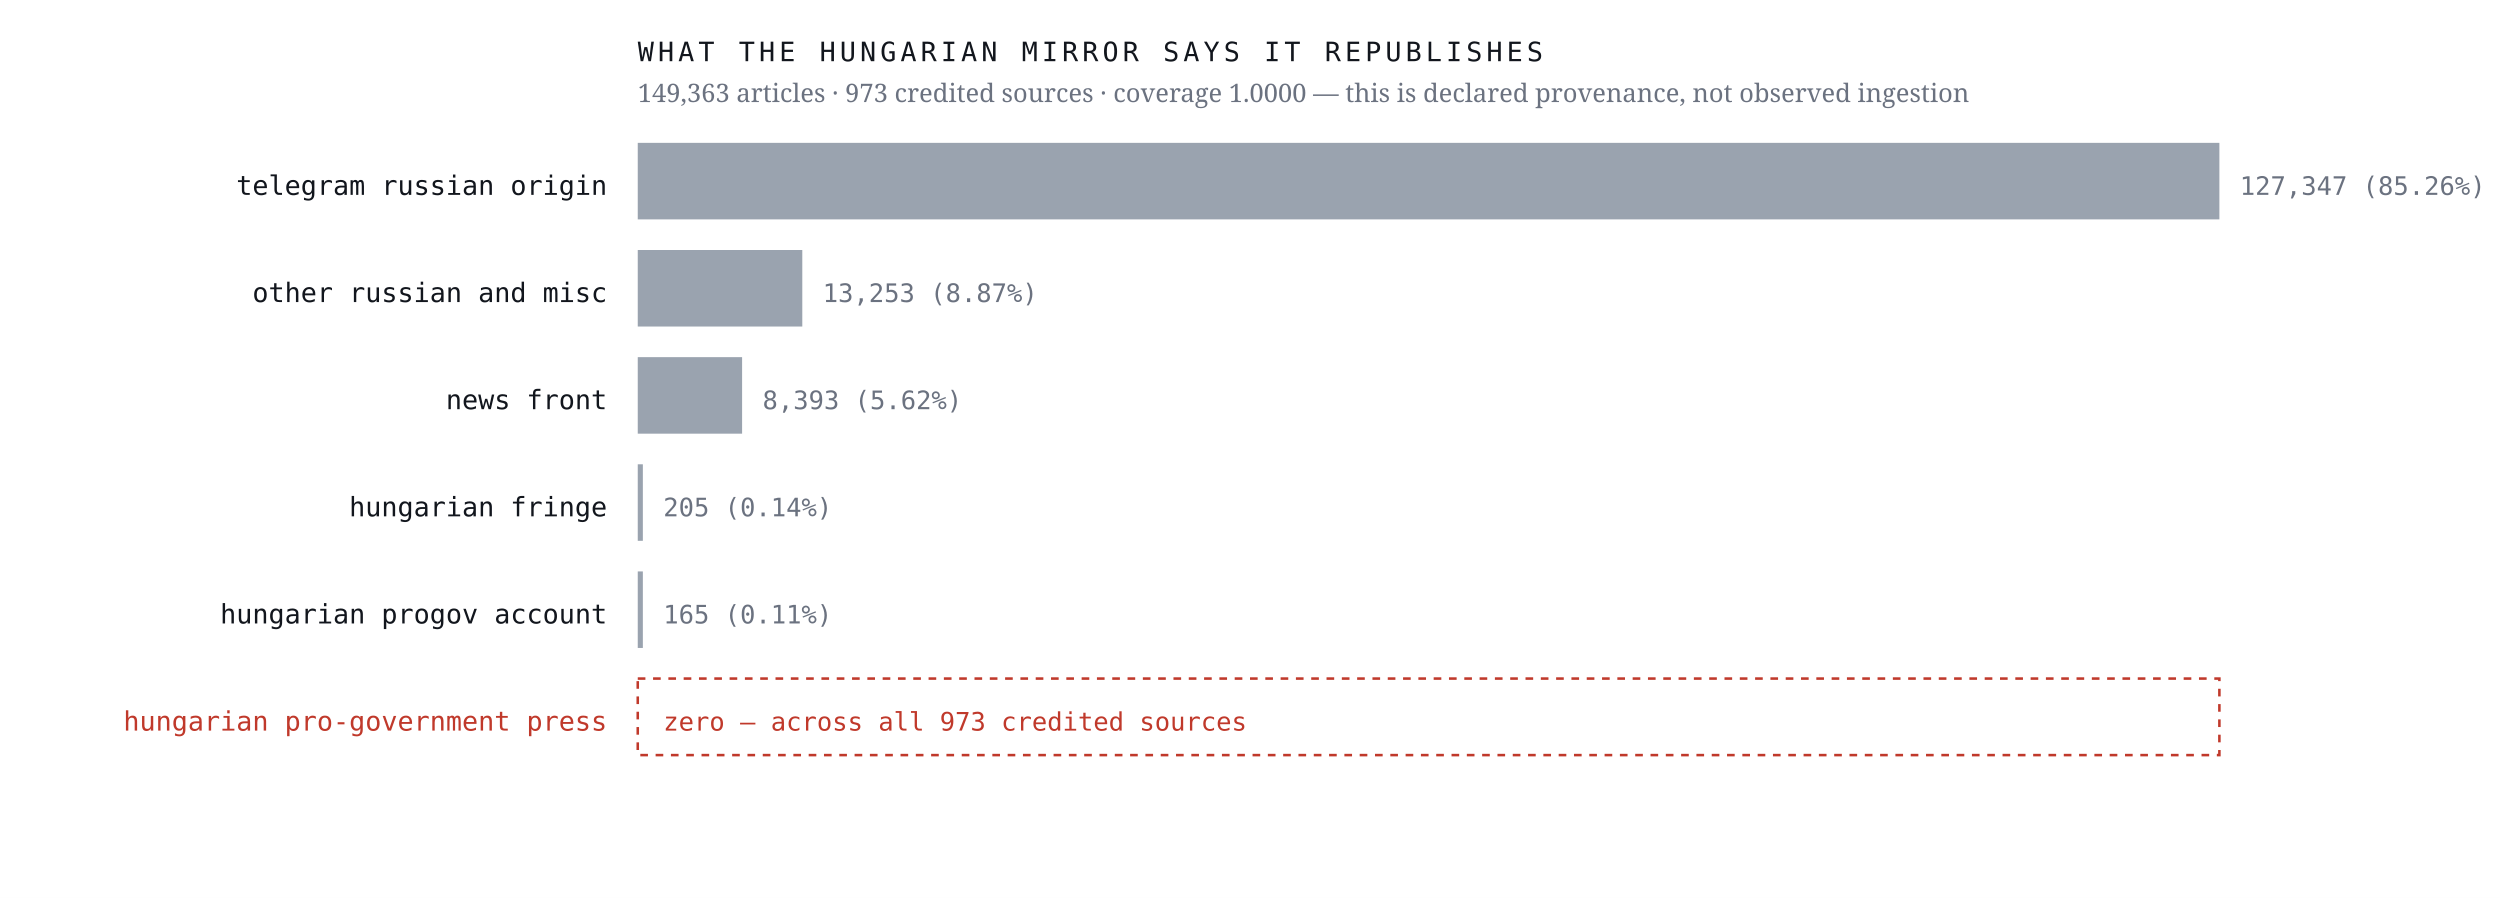
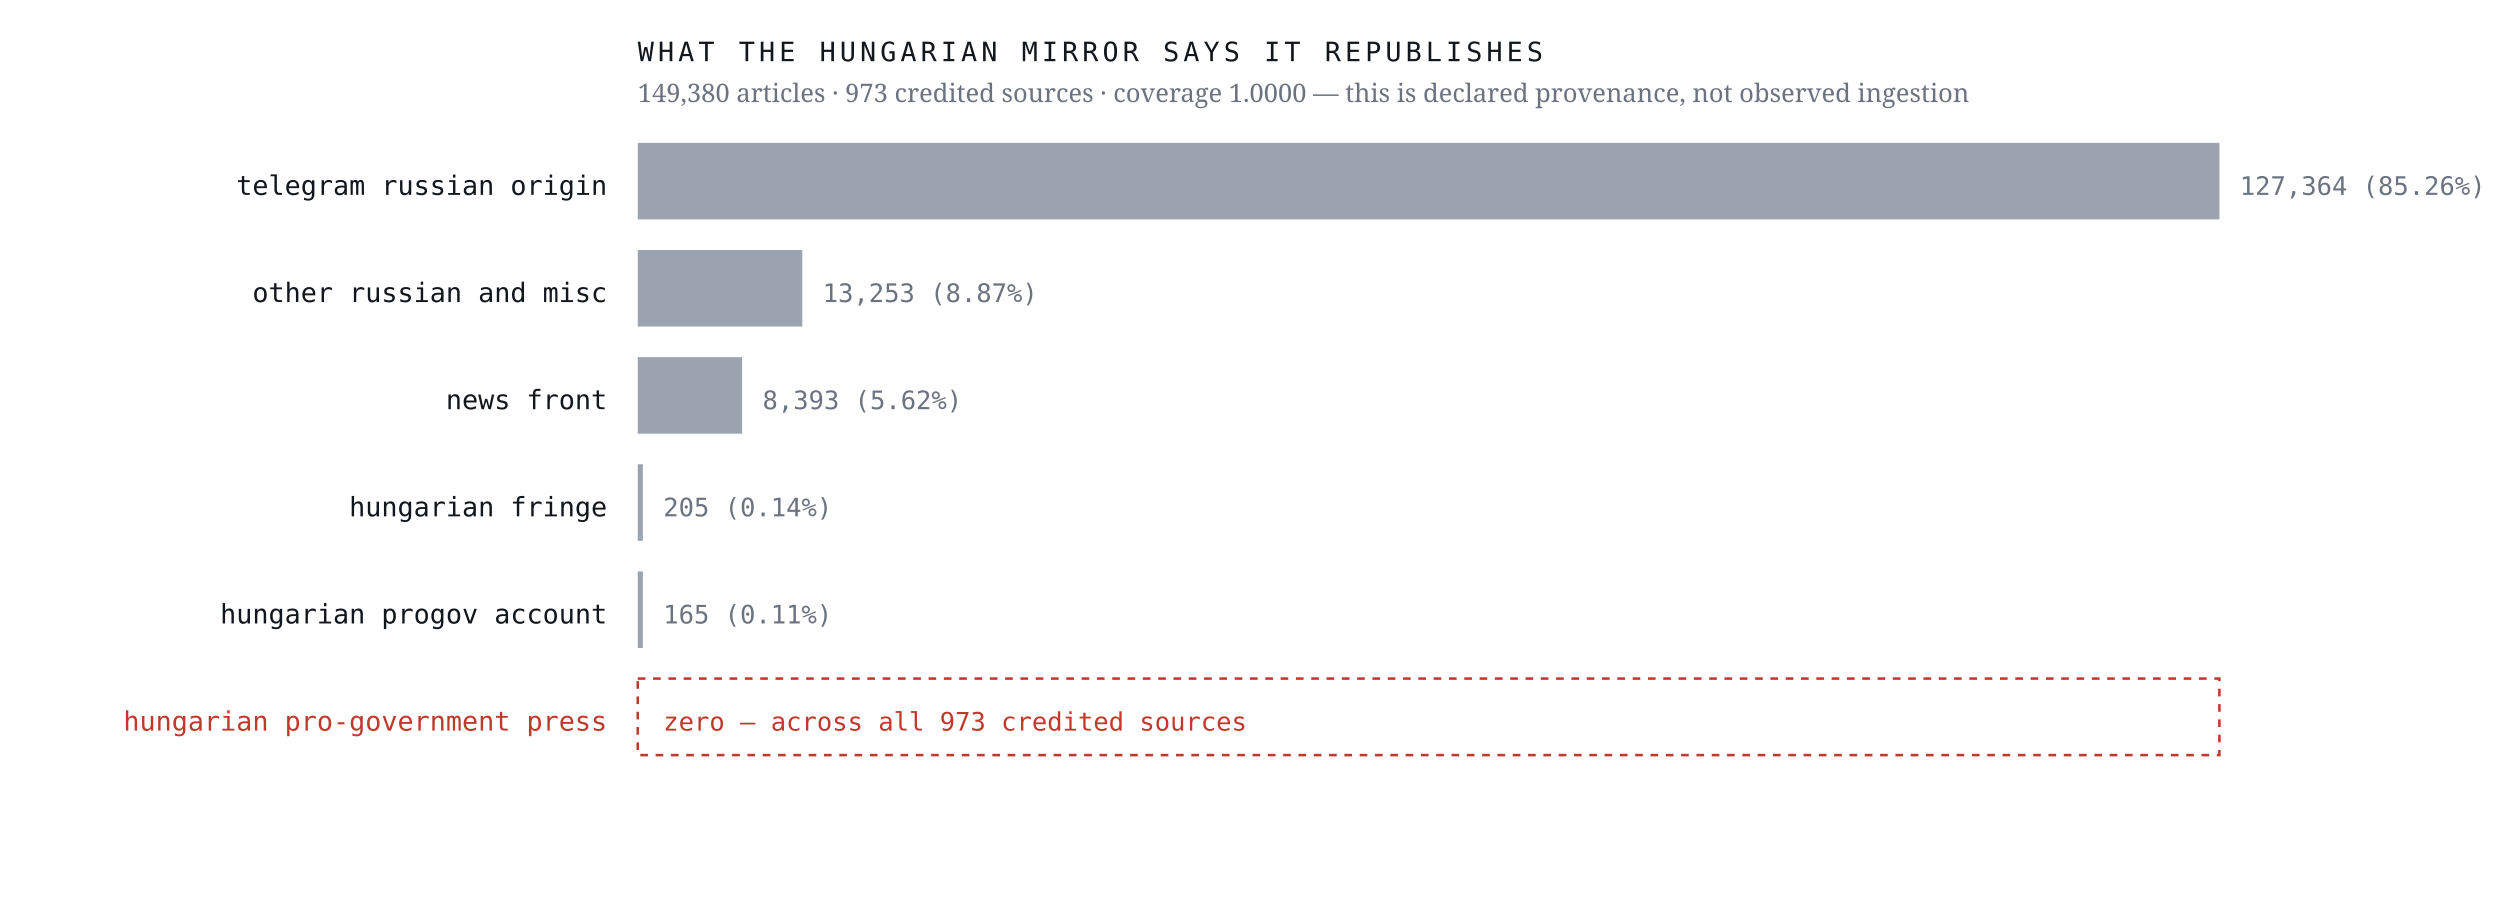
<svg xmlns="http://www.w3.org/2000/svg" viewBox="0 0 980 352" width="980" height="352" role="img" aria-label="Sources the Hungarian mirror credits, by article count, with an explicit zero row for the Hungarian pro-government press">
  <rect width="980" height="352" fill="#ffffff" />
  <text x="238.0" y="76.4" font-family="ui-monospace,'IBM Plex Mono',Menlo,monospace" font-size="10.5" font-weight="400" letter-spacing="0" fill="#12161d" text-anchor="end">telegram russian origin</text>
  <rect x="250" y="56" width="620.0" height="30" fill="#9aa3af" />
-   <text x="878.0" y="76.4" font-family="ui-monospace,'IBM Plex Mono',Menlo,monospace" font-size="10" font-weight="400" letter-spacing="0" fill="#6b7280" text-anchor="start">127,347  (85.26%)</text>
+   <text x="878.0" y="76.4" font-family="ui-monospace,'IBM Plex Mono',Menlo,monospace" font-size="10" font-weight="400" letter-spacing="0" fill="#6b7280" text-anchor="start">127,364  (85.26%)</text>
  <text x="238.0" y="118.4" font-family="ui-monospace,'IBM Plex Mono',Menlo,monospace" font-size="10.5" font-weight="400" letter-spacing="0" fill="#12161d" text-anchor="end">other russian and misc</text>
  <rect x="250" y="98" width="64.5" height="30" fill="#9aa3af" />
  <text x="322.5" y="118.4" font-family="ui-monospace,'IBM Plex Mono',Menlo,monospace" font-size="10" font-weight="400" letter-spacing="0" fill="#6b7280" text-anchor="start">13,253  (8.87%)</text>
  <text x="238.0" y="160.4" font-family="ui-monospace,'IBM Plex Mono',Menlo,monospace" font-size="10.5" font-weight="400" letter-spacing="0" fill="#12161d" text-anchor="end">news front</text>
  <rect x="250" y="140" width="40.9" height="30" fill="#9aa3af" />
  <text x="298.9" y="160.4" font-family="ui-monospace,'IBM Plex Mono',Menlo,monospace" font-size="10" font-weight="400" letter-spacing="0" fill="#6b7280" text-anchor="start">8,393  (5.62%)</text>
  <text x="238.0" y="202.4" font-family="ui-monospace,'IBM Plex Mono',Menlo,monospace" font-size="10.5" font-weight="400" letter-spacing="0" fill="#12161d" text-anchor="end">hungarian fringe</text>
  <rect x="250" y="182" width="2.0" height="30" fill="#9aa3af" />
  <text x="260.0" y="202.4" font-family="ui-monospace,'IBM Plex Mono',Menlo,monospace" font-size="10" font-weight="400" letter-spacing="0" fill="#6b7280" text-anchor="start">205  (0.14%)</text>
  <text x="238.0" y="244.4" font-family="ui-monospace,'IBM Plex Mono',Menlo,monospace" font-size="10.5" font-weight="400" letter-spacing="0" fill="#12161d" text-anchor="end">hungarian progov account</text>
  <rect x="250" y="224" width="2.0" height="30" fill="#9aa3af" />
  <text x="260.0" y="244.4" font-family="ui-monospace,'IBM Plex Mono',Menlo,monospace" font-size="10" font-weight="400" letter-spacing="0" fill="#6b7280" text-anchor="start">165  (0.11%)</text>
  <text x="238.0" y="286.4" font-family="ui-monospace,'IBM Plex Mono',Menlo,monospace" font-size="10.5" font-weight="500" letter-spacing="0" fill="#c0392b" text-anchor="end">hungarian pro-government press</text>
  <rect x="250" y="266" width="620" height="30" fill="none" stroke="#c0392b" stroke-width="1" stroke-dasharray="3 3" />
  <text x="260.0" y="286.4" font-family="ui-monospace,'IBM Plex Mono',Menlo,monospace" font-size="10" font-weight="500" letter-spacing="0" fill="#c0392b" text-anchor="start">zero — across all 973 credited sources</text>
  <text x="250.0" y="24.0" font-family="ui-monospace,'IBM Plex Mono',Menlo,monospace" font-size="10.5" font-weight="400" letter-spacing="1.6" fill="#12161d" text-anchor="start">WHAT THE HUNGARIAN MIRROR SAYS IT REPUBLISHES</text>
-   <text x="250.0" y="40.0" font-family="'Newsreader',Georgia,serif" font-size="10" font-weight="400" letter-spacing="0" fill="#6b7280" text-anchor="start">149,363 articles · 973 credited sources · coverage 1.0000 — this is declared provenance, not observed ingestion</text>
+   <text x="250.0" y="40.0" font-family="'Newsreader',Georgia,serif" font-size="10" font-weight="400" letter-spacing="0" fill="#6b7280" text-anchor="start">149,380 articles · 973 credited sources · coverage 1.0000 — this is declared provenance, not observed ingestion</text>
</svg>
